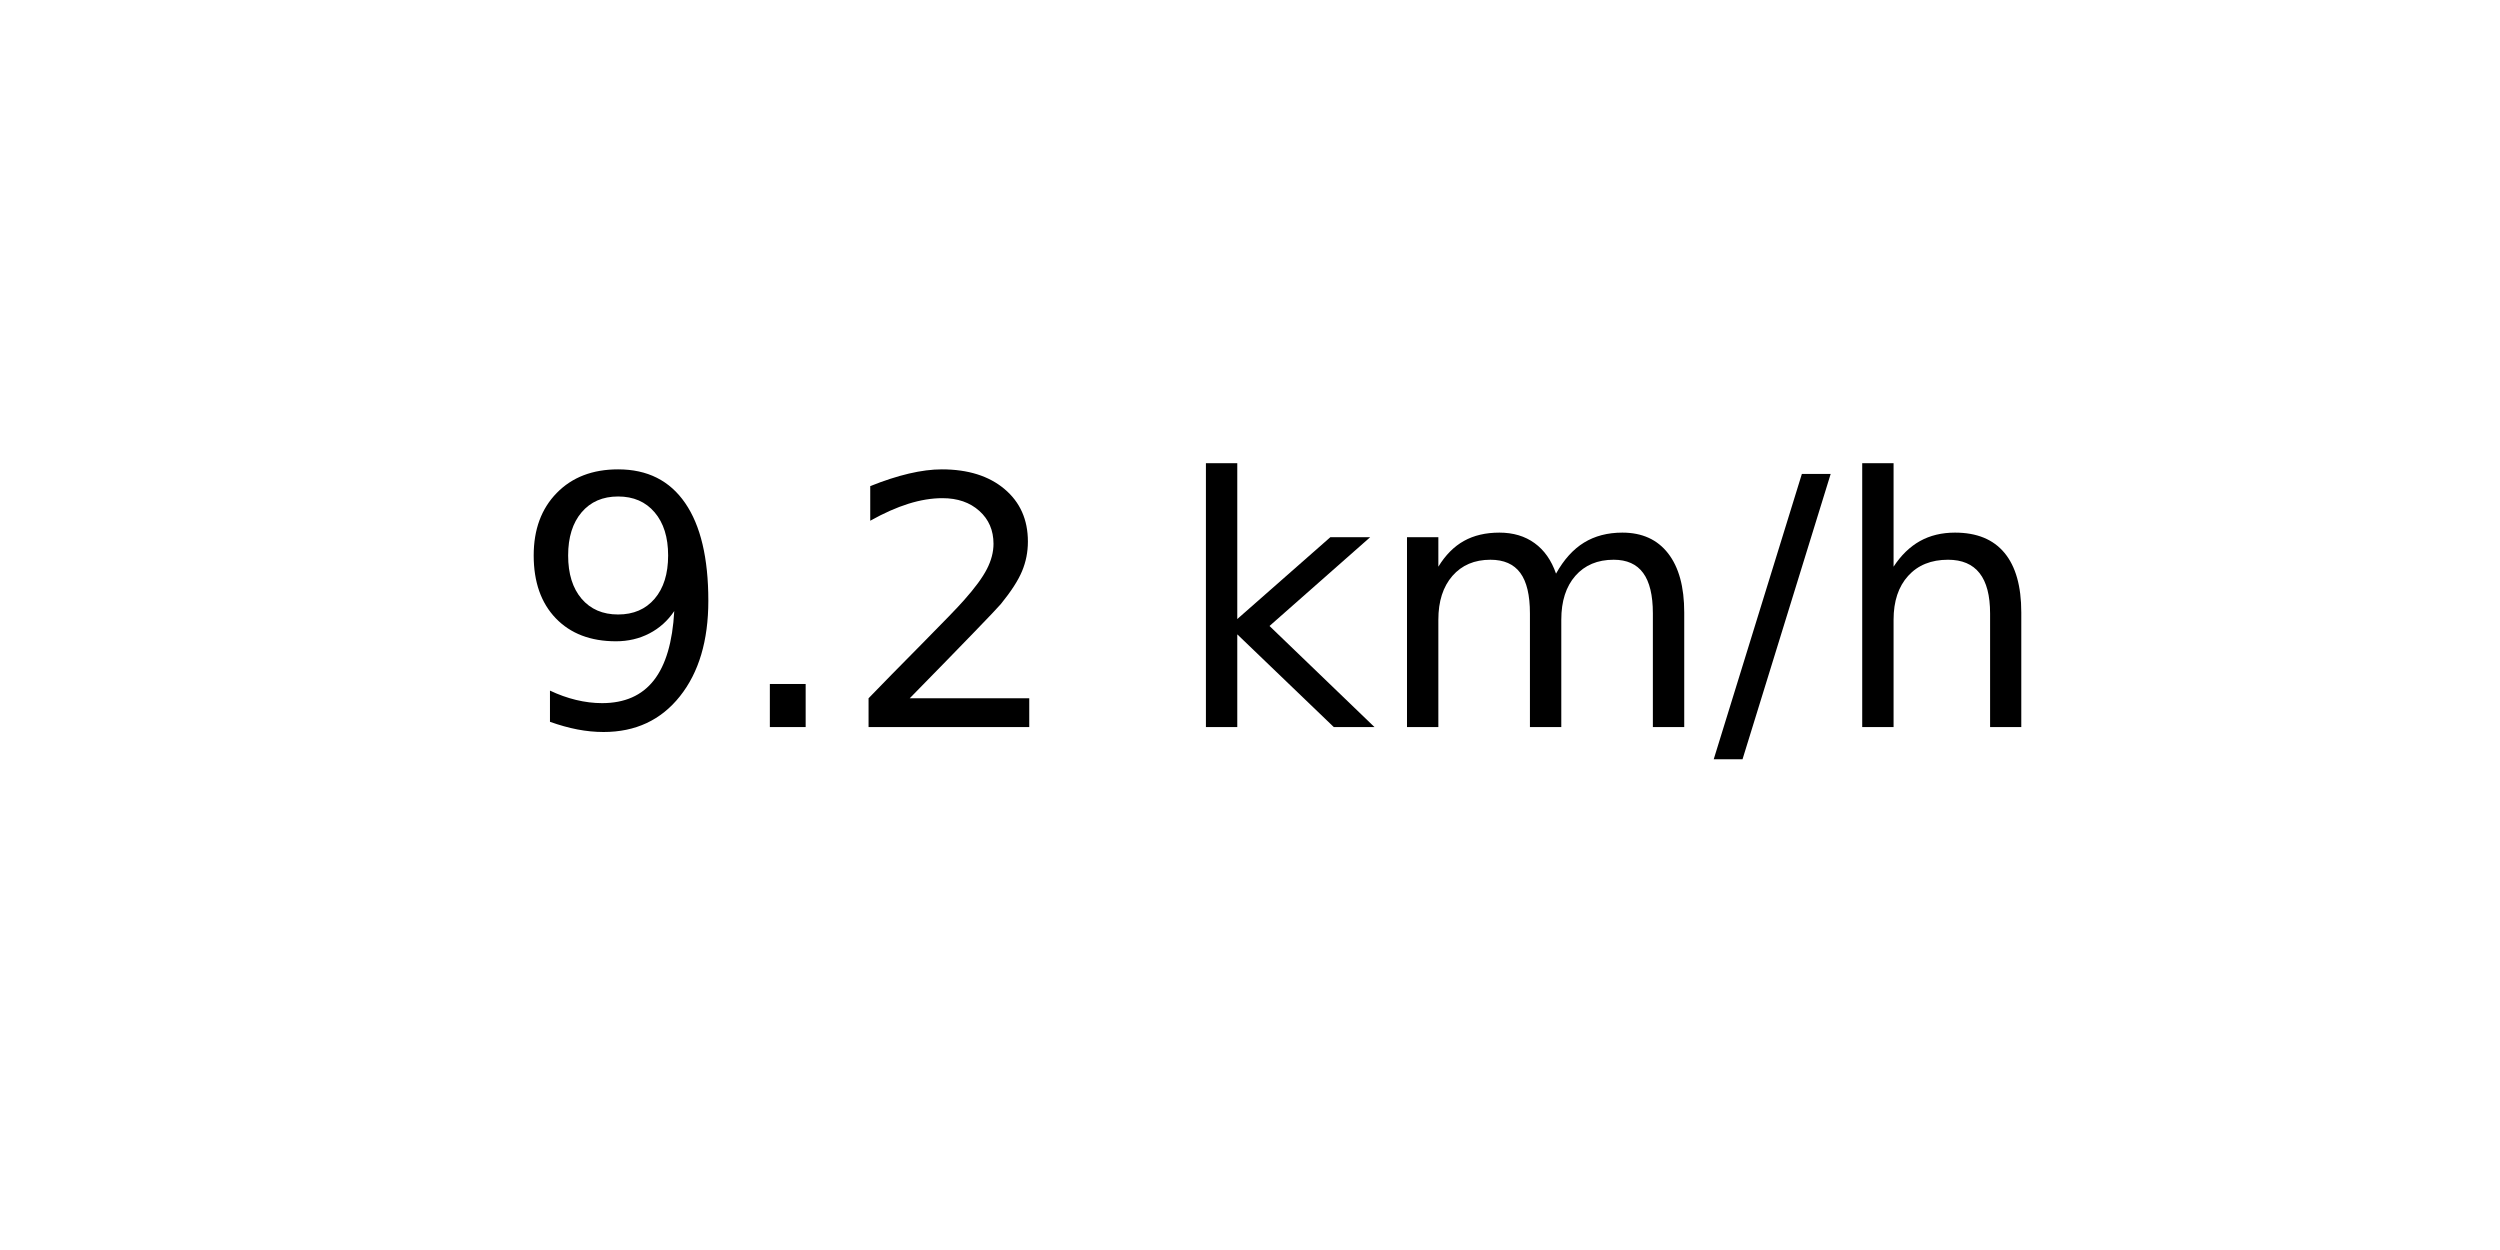
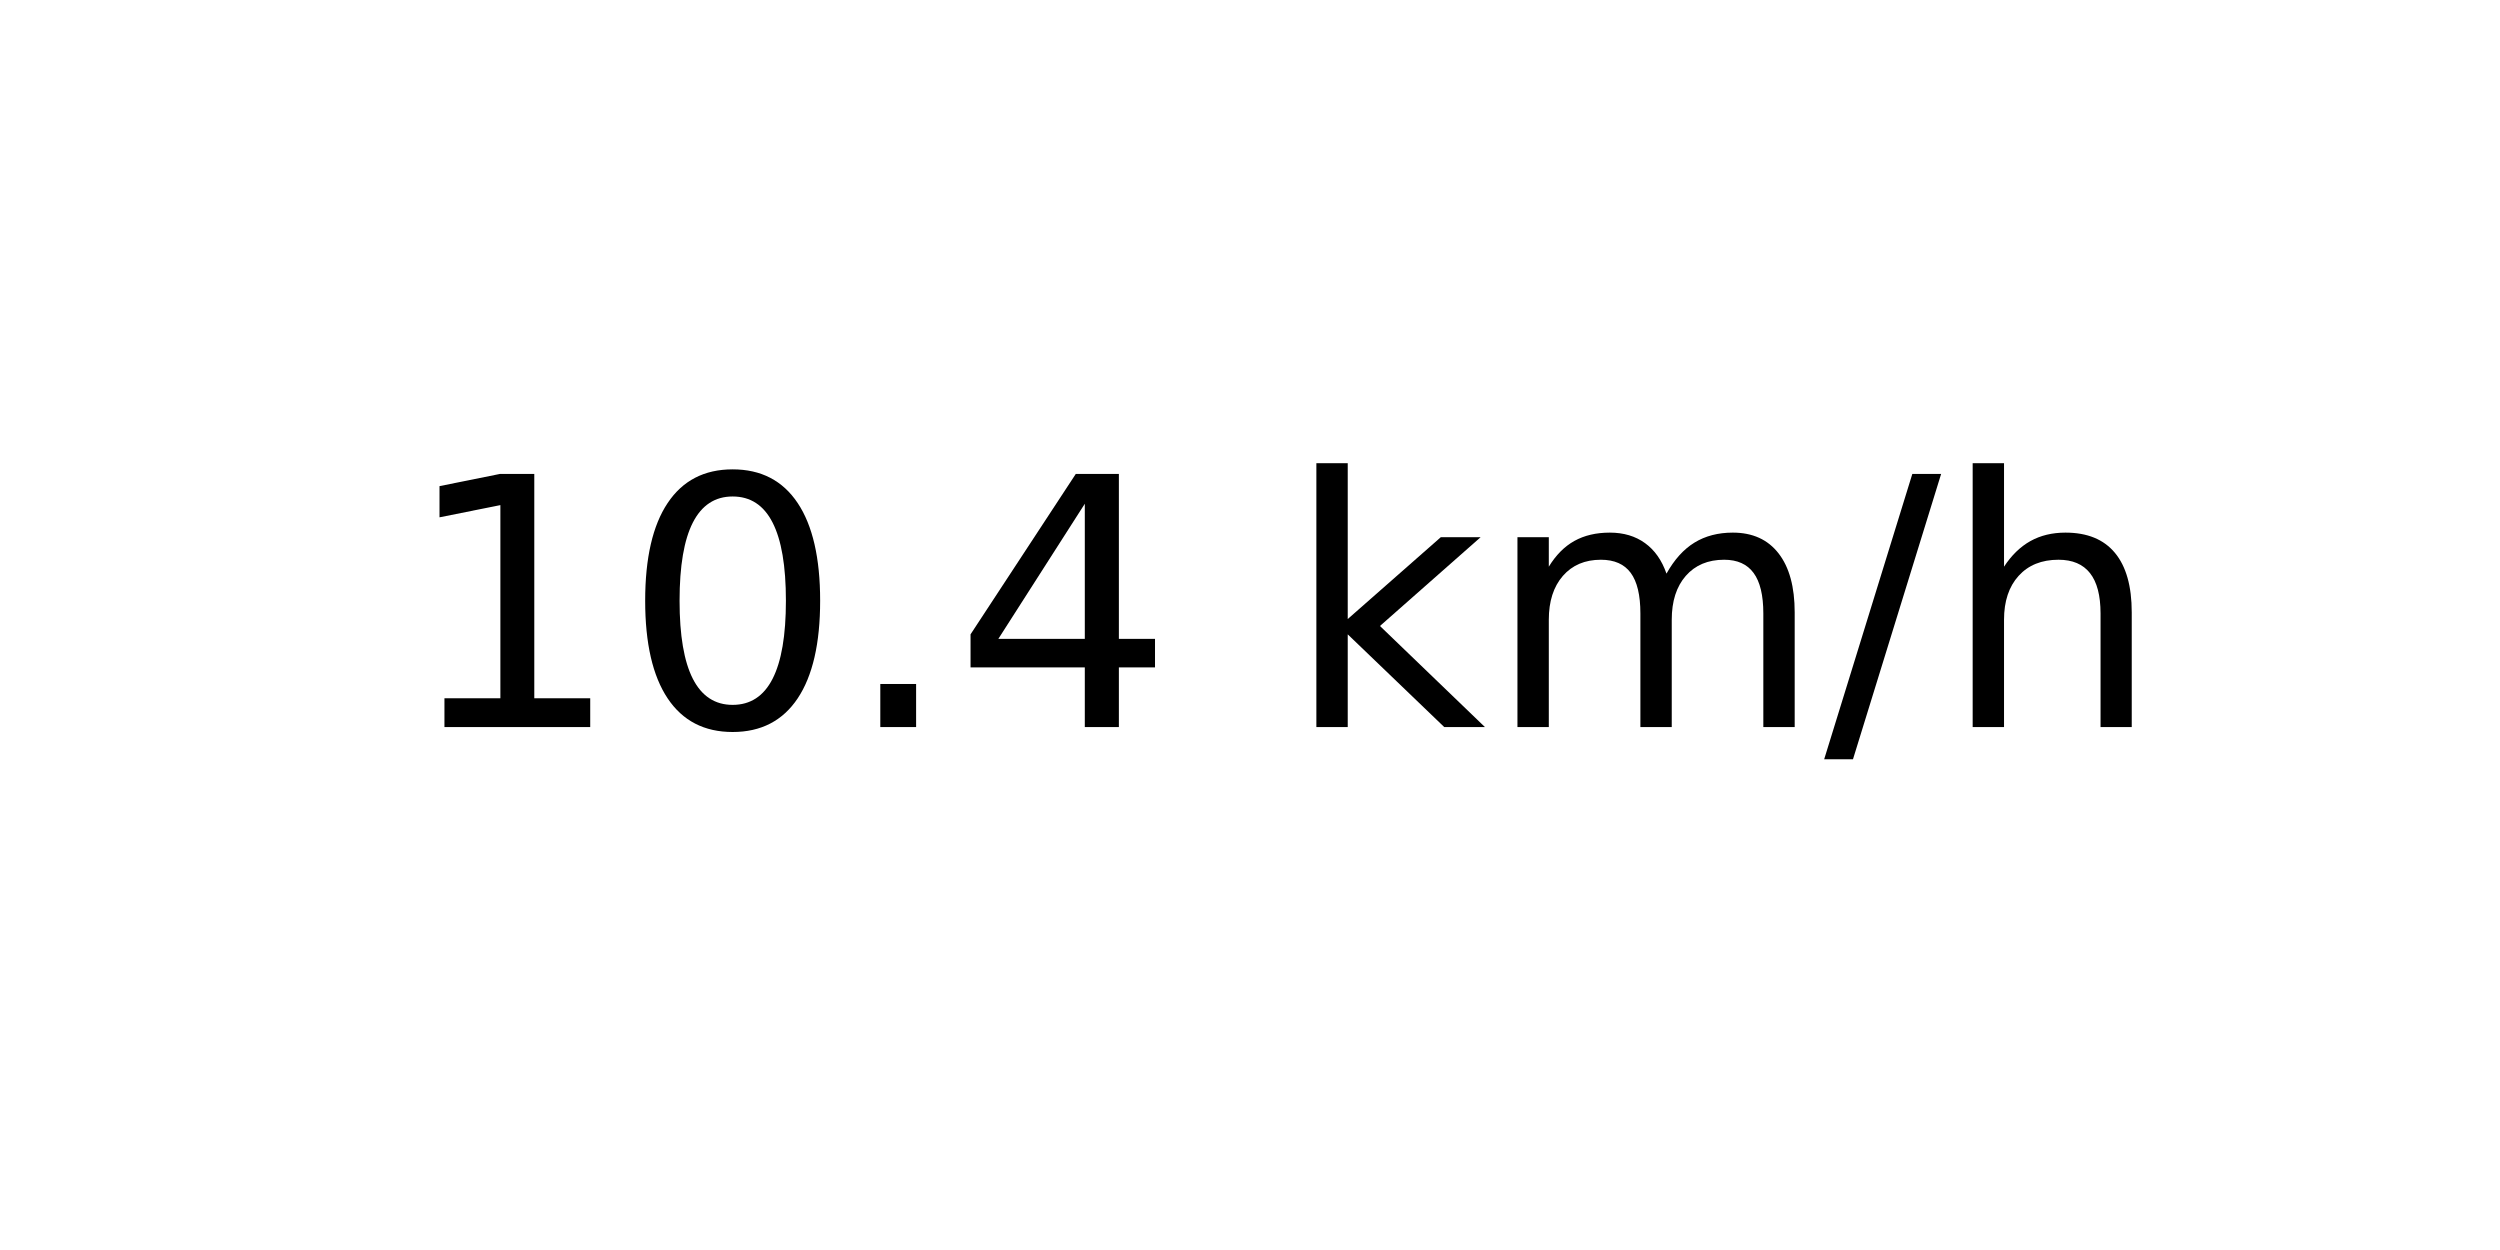
<svg xmlns="http://www.w3.org/2000/svg" xmlns:xlink="http://www.w3.org/1999/xlink" width="72pt" height="36pt" viewBox="0 0 72 36" version="1.1">
  <defs>
    <style type="text/css">*{stroke-linejoin: round; stroke-linecap: butt}</style>
  </defs>
  <g id="figure_1">
    <g id="axes_1">
      <g id="text_1">
-         <g transform="translate(14.74062 20.93937) scale(0.1 -0.1)">
+         <g transform="translate(11.55937 20.93937) scale(0.1 -0.1)">
          <defs>
-             <path id="DejaVuSans-39" d="M 703 97  L 703 672  Q 941 559 1184 500  Q 1428 441 1663 441  Q 2288 441 2617 861  Q 2947 1281 2994 2138  Q 2813 1869 2534 1725  Q 2256 1581 1919 1581  Q 1219 1581 811 2004  Q 403 2428 403 3163  Q 403 3881 828 4315  Q 1253 4750 1959 4750  Q 2769 4750 3195 4129  Q 3622 3509 3622 2328  Q 3622 1225 3098 567  Q 2575 -91 1691 -91  Q 1453 -91 1209 -44  Q 966 3 703 97  z M 1959 2075  Q 2384 2075 2632 2365  Q 2881 2656 2881 3163  Q 2881 3666 2632 3958  Q 2384 4250 1959 4250  Q 1534 4250 1286 3958  Q 1038 3666 1038 3163  Q 1038 2656 1286 2365  Q 1534 2075 1959 2075  z " transform="scale(0.015625)" />
+             <path id="DejaVuSans-31" d="M 794 531  L 1825 531  L 1825 4091  L 703 3866  L 703 4441  L 1819 4666  L 2450 4666  L 2450 531  L 3481 531  L 3481 0  L 794 0  L 794 531  z " transform="scale(0.015625)" />
+             <path id="DejaVuSans-30" d="M 2034 4250  Q 1547 4250 1301 3770  Q 1056 3291 1056 2328  Q 1056 1369 1301 889  Q 1547 409 2034 409  Q 2525 409 2770 889  Q 3016 1369 3016 2328  Q 3016 3291 2770 3770  Q 2525 4250 2034 4250  z M 2034 4750  Q 2819 4750 3233 4129  Q 3647 3509 3647 2328  Q 3647 1150 3233 529  Q 2819 -91 2034 -91  Q 1250 -91 836 529  Q 422 1150 422 2328  Q 422 3509 836 4129  Q 1250 4750 2034 4750  z " transform="scale(0.015625)" />
            <path id="DejaVuSans-2e" d="M 684 794  L 1344 794  L 1344 0  L 684 0  L 684 794  z " transform="scale(0.015625)" />
-             <path id="DejaVuSans-32" d="M 1228 531  L 3431 531  L 3431 0  L 469 0  L 469 531  Q 828 903 1448 1529  Q 2069 2156 2228 2338  Q 2531 2678 2651 2914  Q 2772 3150 2772 3378  Q 2772 3750 2511 3984  Q 2250 4219 1831 4219  Q 1534 4219 1204 4116  Q 875 4013 500 3803  L 500 4441  Q 881 4594 1212 4672  Q 1544 4750 1819 4750  Q 2544 4750 2975 4387  Q 3406 4025 3406 3419  Q 3406 3131 3298 2873  Q 3191 2616 2906 2266  Q 2828 2175 2409 1742  Q 1991 1309 1228 531  z " transform="scale(0.015625)" />
+             <path id="DejaVuSans-34" d="M 2419 4116  L 825 1625  L 2419 1625  L 2419 4116  z M 2253 4666  L 3047 4666  L 3047 1625  L 3713 1625  L 3713 1100  L 3047 1100  L 3047 0  L 2419 0  L 2419 1100  L 313 1100  L 313 1709  L 2253 4666  z " transform="scale(0.015625)" />
            <path id="DejaVuSans-20" transform="scale(0.015625)" />
            <path id="DejaVuSans-6b" d="M 581 4863  L 1159 4863  L 1159 1991  L 2875 3500  L 3609 3500  L 1753 1863  L 3688 0  L 2938 0  L 1159 1709  L 1159 0  L 581 0  L 581 4863  z " transform="scale(0.015625)" />
            <path id="DejaVuSans-6d" d="M 3328 2828  Q 3544 3216 3844 3400  Q 4144 3584 4550 3584  Q 5097 3584 5394 3201  Q 5691 2819 5691 2113  L 5691 0  L 5113 0  L 5113 2094  Q 5113 2597 4934 2840  Q 4756 3084 4391 3084  Q 3944 3084 3684 2787  Q 3425 2491 3425 1978  L 3425 0  L 2847 0  L 2847 2094  Q 2847 2600 2669 2842  Q 2491 3084 2119 3084  Q 1678 3084 1418 2786  Q 1159 2488 1159 1978  L 1159 0  L 581 0  L 581 3500  L 1159 3500  L 1159 2956  Q 1356 3278 1631 3431  Q 1906 3584 2284 3584  Q 2666 3584 2933 3390  Q 3200 3197 3328 2828  z " transform="scale(0.015625)" />
            <path id="DejaVuSans-2f" d="M 1625 4666  L 2156 4666  L 531 -594  L 0 -594  L 1625 4666  z " transform="scale(0.015625)" />
            <path id="DejaVuSans-68" d="M 3513 2113  L 3513 0  L 2938 0  L 2938 2094  Q 2938 2591 2744 2837  Q 2550 3084 2163 3084  Q 1697 3084 1428 2787  Q 1159 2491 1159 1978  L 1159 0  L 581 0  L 581 4863  L 1159 4863  L 1159 2956  Q 1366 3272 1645 3428  Q 1925 3584 2291 3584  Q 2894 3584 3203 3211  Q 3513 2838 3513 2113  z " transform="scale(0.015625)" />
          </defs>
-           <use xlink:href="#DejaVuSans-39" />
-           <use xlink:href="#DejaVuSans-2e" x="63.623" />
-           <use xlink:href="#DejaVuSans-32" x="95.41" />
-           <use xlink:href="#DejaVuSans-20" x="159.033" />
-           <use xlink:href="#DejaVuSans-6b" x="190.82" />
-           <use xlink:href="#DejaVuSans-6d" x="248.73" />
-           <use xlink:href="#DejaVuSans-2f" x="346.143" />
-           <use xlink:href="#DejaVuSans-68" x="379.834" />
+           <use xlink:href="#DejaVuSans-31" />
+           <use xlink:href="#DejaVuSans-30" x="63.623" />
+           <use xlink:href="#DejaVuSans-2e" x="127.246" />
+           <use xlink:href="#DejaVuSans-34" x="159.033" />
+           <use xlink:href="#DejaVuSans-20" x="222.656" />
+           <use xlink:href="#DejaVuSans-6b" x="254.443" />
+           <use xlink:href="#DejaVuSans-6d" x="312.354" />
+           <use xlink:href="#DejaVuSans-2f" x="409.766" />
+           <use xlink:href="#DejaVuSans-68" x="443.457" />
        </g>
      </g>
    </g>
  </g>
</svg>
